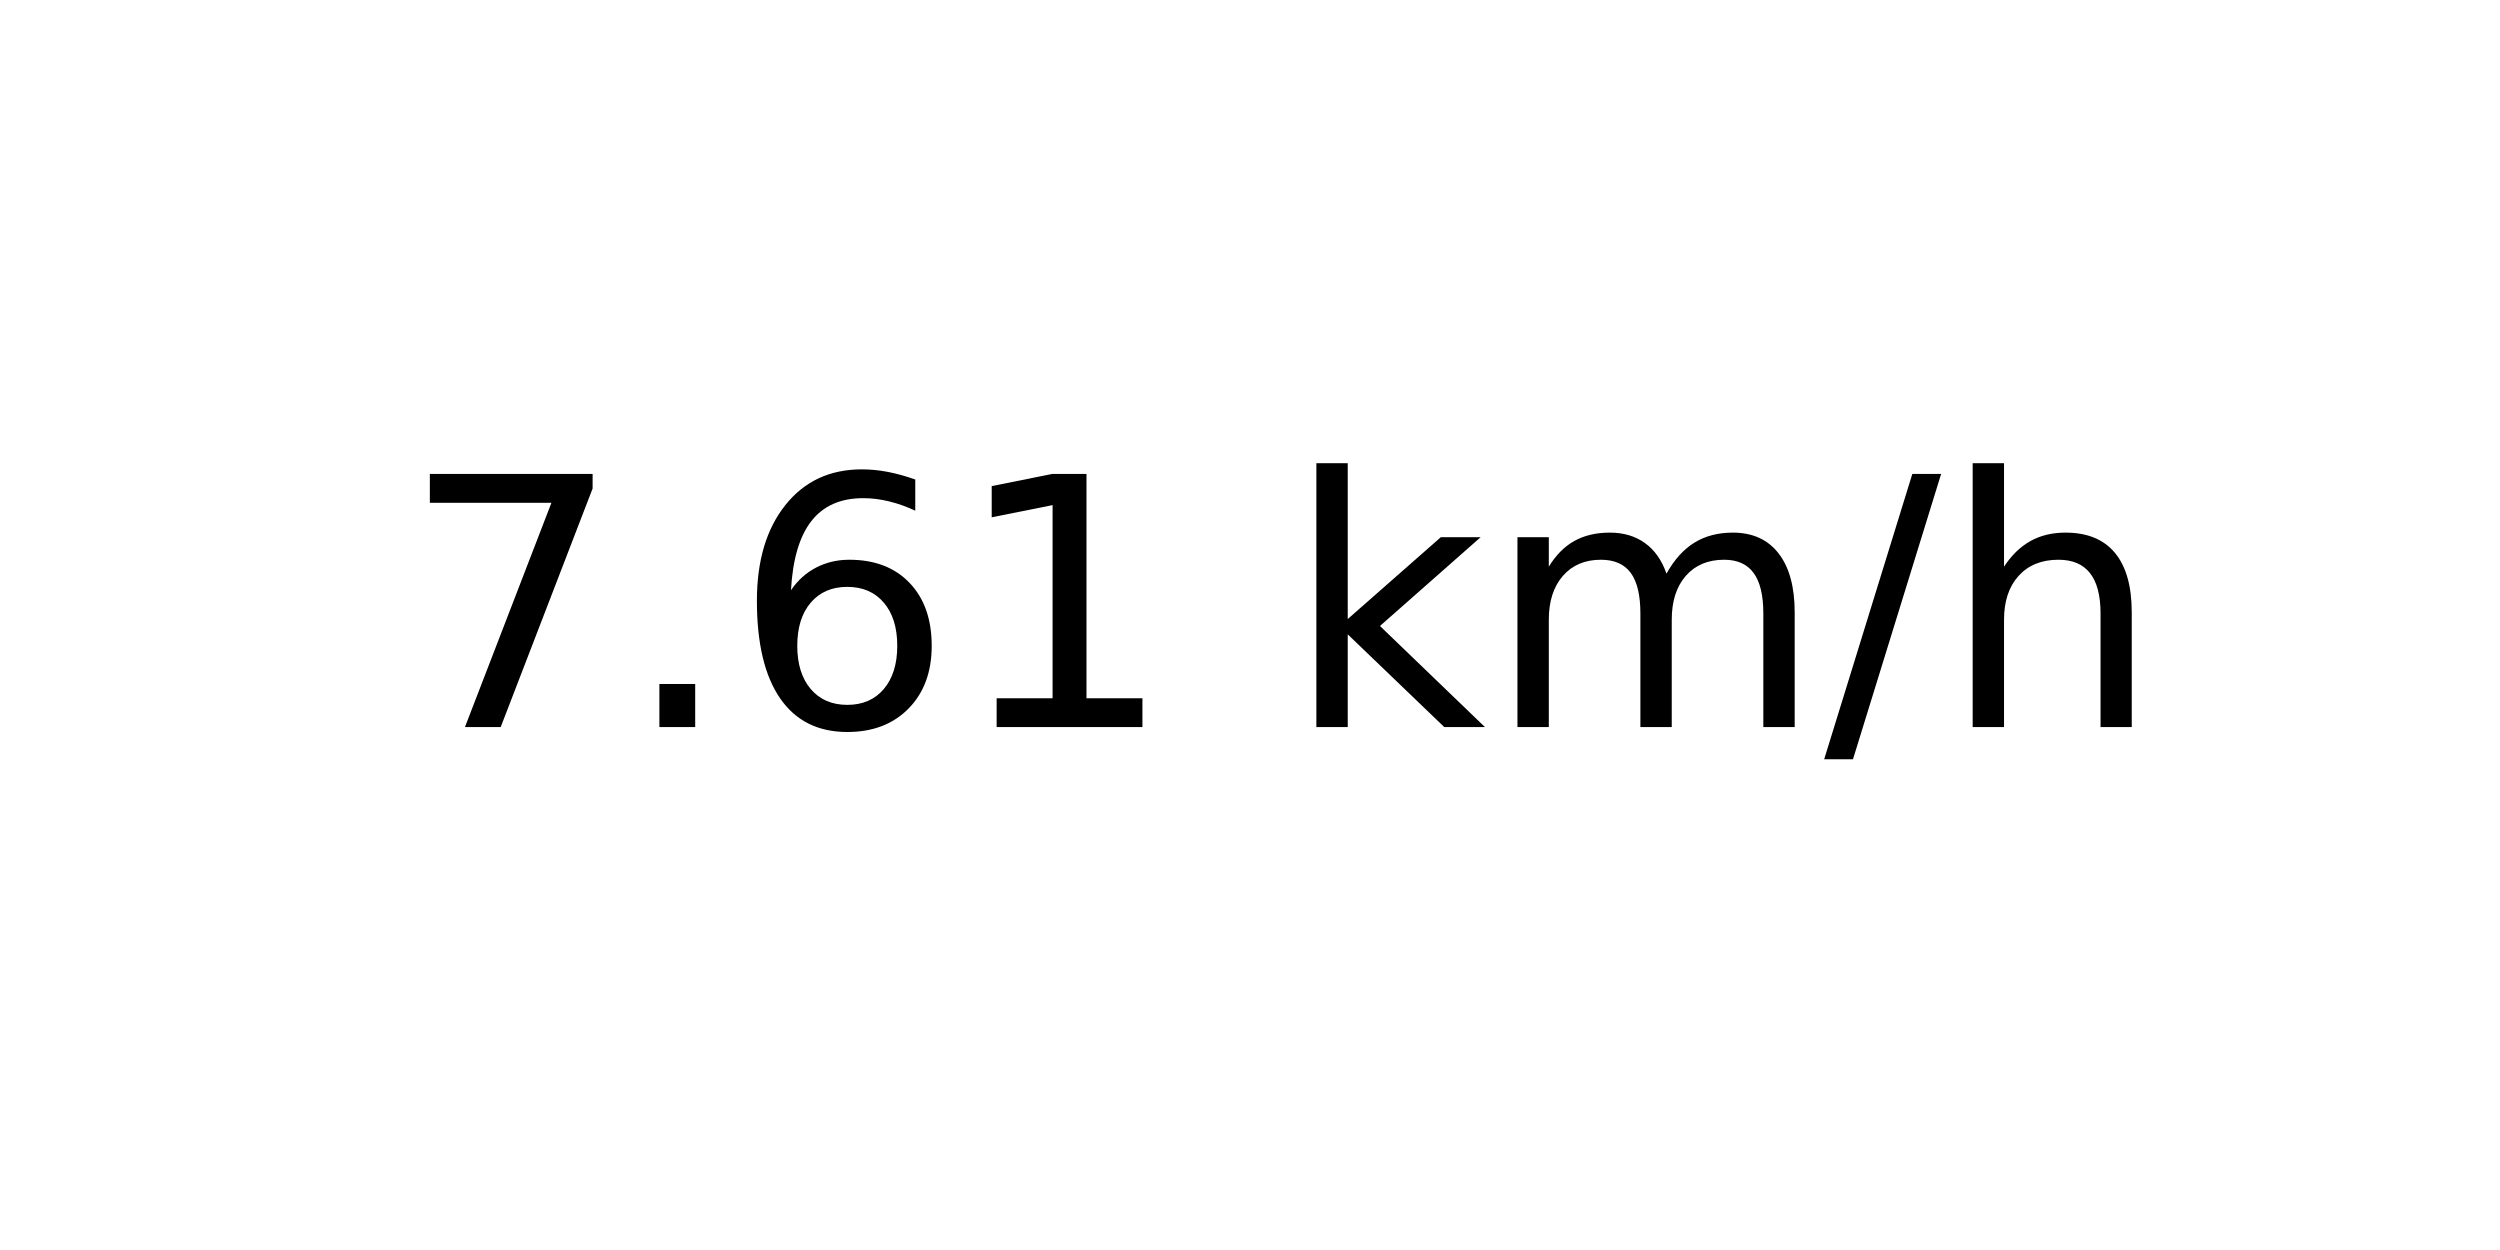
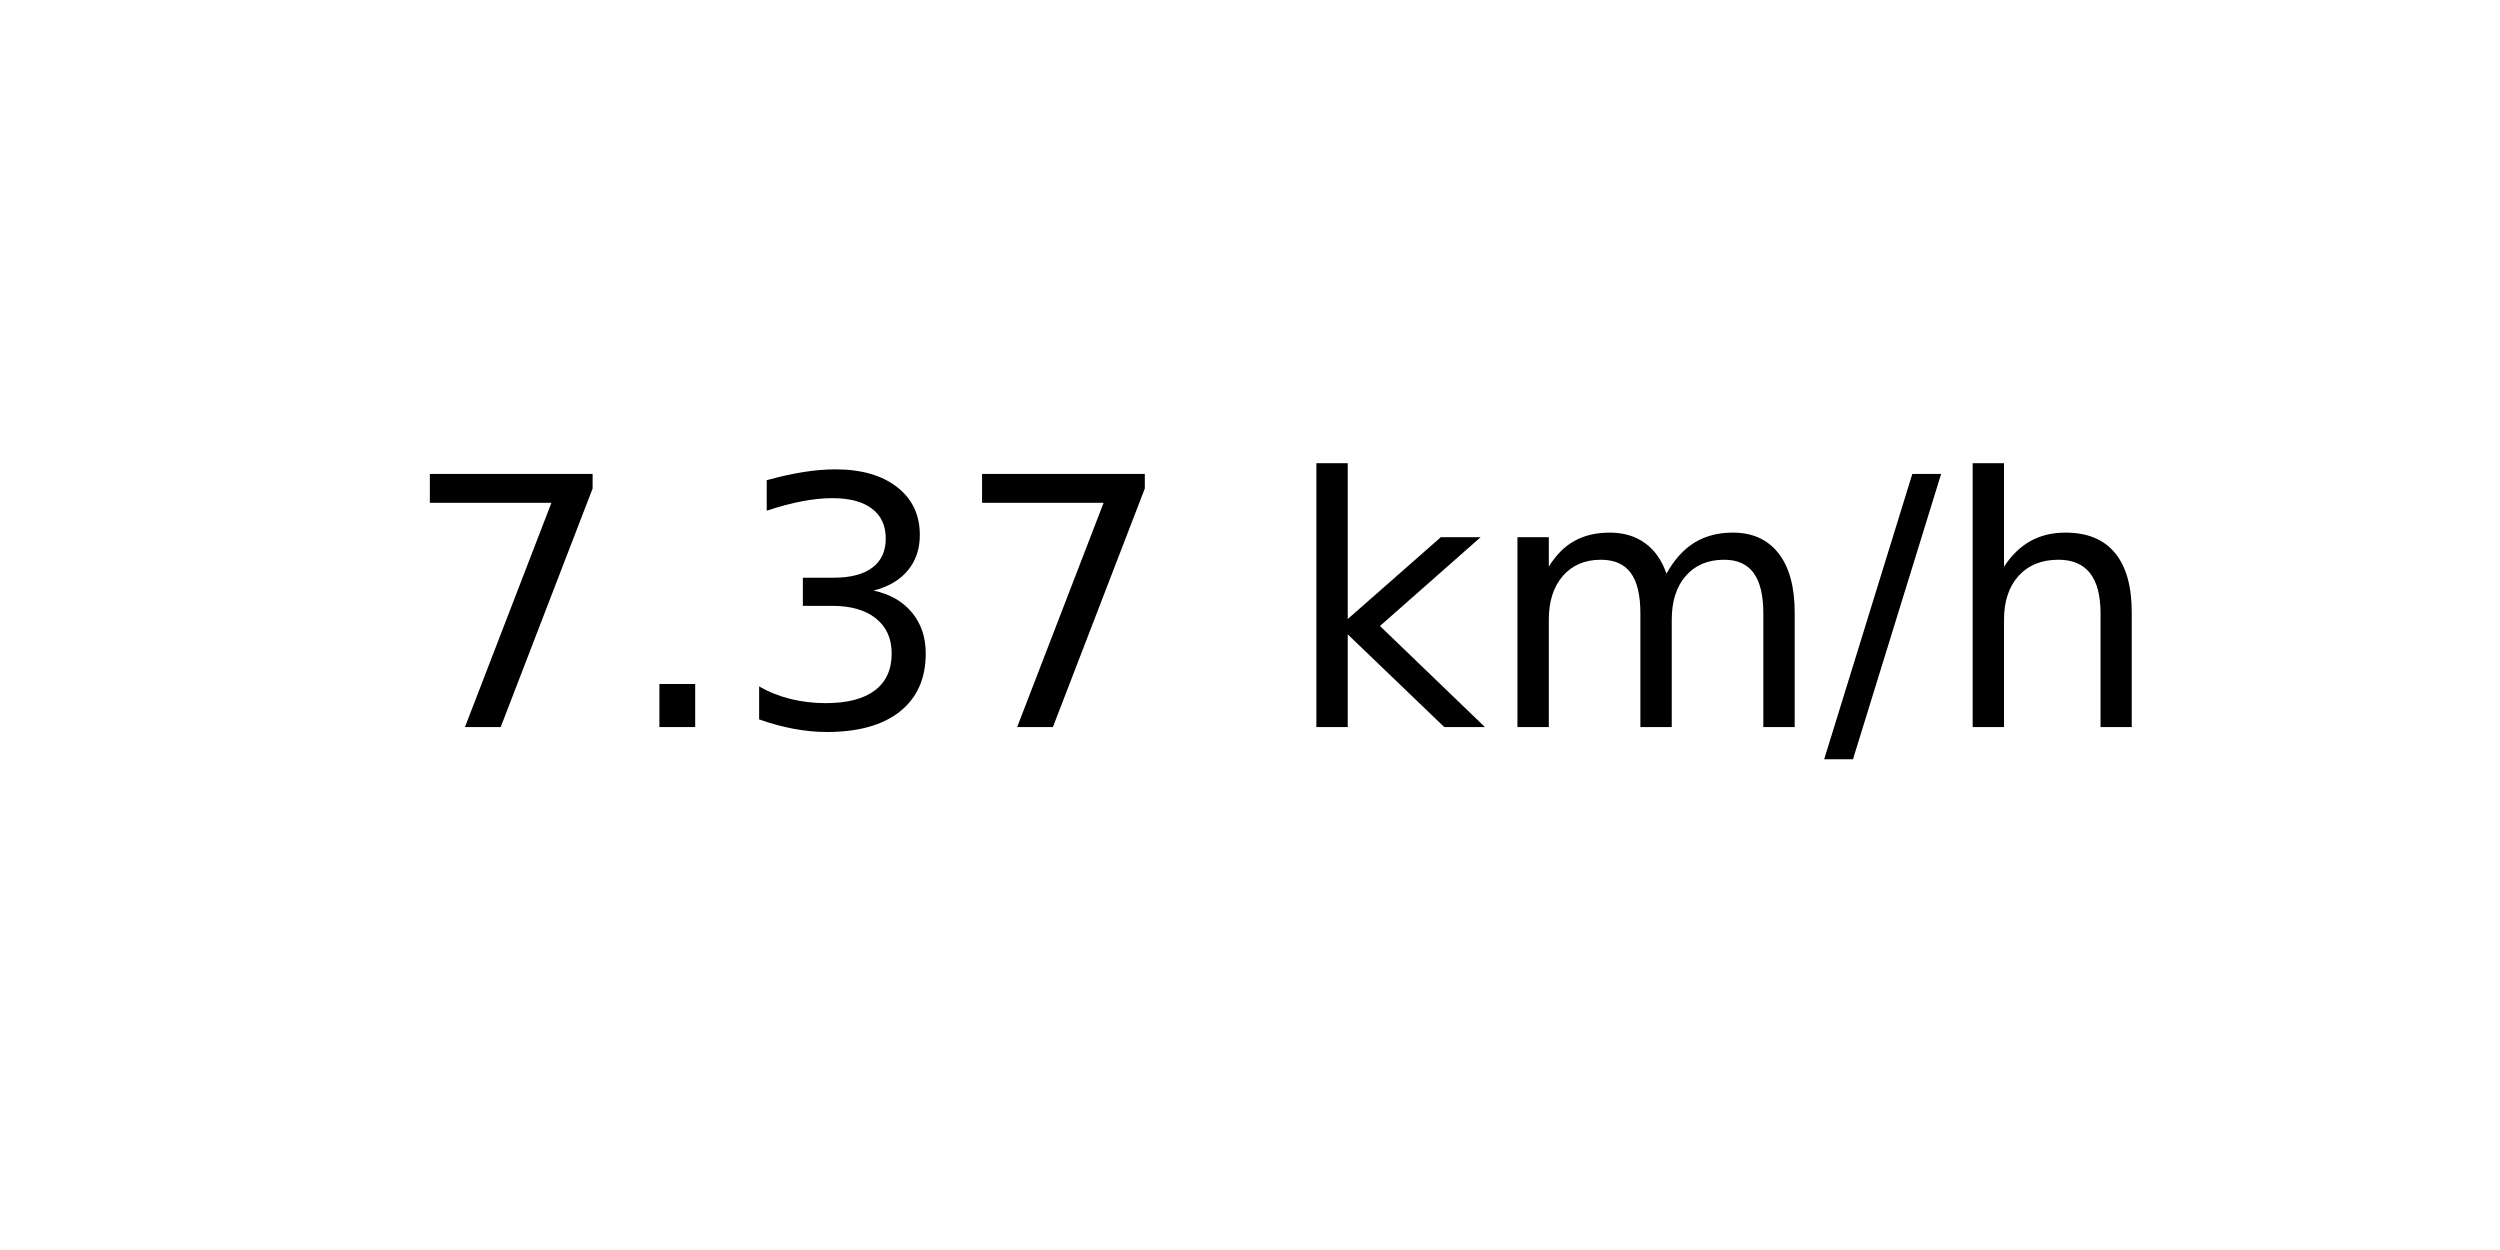
<svg xmlns="http://www.w3.org/2000/svg" xmlns:xlink="http://www.w3.org/1999/xlink" width="72pt" height="36pt" viewBox="0 0 72 36" version="1.1">
  <defs>
    <style type="text/css">*{stroke-linejoin: round; stroke-linecap: butt}</style>
  </defs>
  <g id="figure_1">
    <g id="axes_1">
      <g id="text_1">
        <g transform="translate(11.55937 20.93937) scale(0.1 -0.1)">
          <defs>
            <path id="DejaVuSans-37" d="M 525 4666  L 3525 4666  L 3525 4397  L 1831 0  L 1172 0  L 2766 4134  L 525 4134  L 525 4666  z " transform="scale(0.015625)" />
            <path id="DejaVuSans-2e" d="M 684 794  L 1344 794  L 1344 0  L 684 0  L 684 794  z " transform="scale(0.015625)" />
-             <path id="DejaVuSans-36" d="M 2113 2584  Q 1688 2584 1439 2293  Q 1191 2003 1191 1497  Q 1191 994 1439 701  Q 1688 409 2113 409  Q 2538 409 2786 701  Q 3034 994 3034 1497  Q 3034 2003 2786 2293  Q 2538 2584 2113 2584  z M 3366 4563  L 3366 3988  Q 3128 4100 2886 4159  Q 2644 4219 2406 4219  Q 1781 4219 1451 3797  Q 1122 3375 1075 2522  Q 1259 2794 1537 2939  Q 1816 3084 2150 3084  Q 2853 3084 3261 2657  Q 3669 2231 3669 1497  Q 3669 778 3244 343  Q 2819 -91 2113 -91  Q 1303 -91 875 529  Q 447 1150 447 2328  Q 447 3434 972 4092  Q 1497 4750 2381 4750  Q 2619 4750 2861 4703  Q 3103 4656 3366 4563  z " transform="scale(0.015625)" />
-             <path id="DejaVuSans-31" d="M 794 531  L 1825 531  L 1825 4091  L 703 3866  L 703 4441  L 1819 4666  L 2450 4666  L 2450 531  L 3481 531  L 3481 0  L 794 0  L 794 531  z " transform="scale(0.015625)" />
+             <path id="DejaVuSans-33" d="M 2597 2516  Q 3050 2419 3304 2112  Q 3559 1806 3559 1356  Q 3559 666 3084 287  Q 2609 -91 1734 -91  Q 1441 -91 1130 -33  Q 819 25 488 141  L 488 750  Q 750 597 1062 519  Q 1375 441 1716 441  Q 2309 441 2620 675  Q 2931 909 2931 1356  Q 2931 1769 2642 2001  Q 2353 2234 1838 2234  L 1294 2234  L 1294 2753  L 1863 2753  Q 2328 2753 2575 2939  Q 2822 3125 2822 3475  Q 2822 3834 2567 4026  Q 2313 4219 1838 4219  Q 1578 4219 1281 4162  Q 984 4106 628 3988  L 628 4550  Q 988 4650 1302 4700  Q 1616 4750 1894 4750  Q 2613 4750 3031 4423  Q 3450 4097 3450 3541  Q 3450 3153 3228 2886  Q 3006 2619 2597 2516  z " transform="scale(0.015625)" />
            <path id="DejaVuSans-20" transform="scale(0.015625)" />
            <path id="DejaVuSans-6b" d="M 581 4863  L 1159 4863  L 1159 1991  L 2875 3500  L 3609 3500  L 1753 1863  L 3688 0  L 2938 0  L 1159 1709  L 1159 0  L 581 0  L 581 4863  z " transform="scale(0.015625)" />
            <path id="DejaVuSans-6d" d="M 3328 2828  Q 3544 3216 3844 3400  Q 4144 3584 4550 3584  Q 5097 3584 5394 3201  Q 5691 2819 5691 2113  L 5691 0  L 5113 0  L 5113 2094  Q 5113 2597 4934 2840  Q 4756 3084 4391 3084  Q 3944 3084 3684 2787  Q 3425 2491 3425 1978  L 3425 0  L 2847 0  L 2847 2094  Q 2847 2600 2669 2842  Q 2491 3084 2119 3084  Q 1678 3084 1418 2786  Q 1159 2488 1159 1978  L 1159 0  L 581 0  L 581 3500  L 1159 3500  L 1159 2956  Q 1356 3278 1631 3431  Q 1906 3584 2284 3584  Q 2666 3584 2933 3390  Q 3200 3197 3328 2828  z " transform="scale(0.015625)" />
            <path id="DejaVuSans-2f" d="M 1625 4666  L 2156 4666  L 531 -594  L 0 -594  L 1625 4666  z " transform="scale(0.015625)" />
            <path id="DejaVuSans-68" d="M 3513 2113  L 3513 0  L 2938 0  L 2938 2094  Q 2938 2591 2744 2837  Q 2550 3084 2163 3084  Q 1697 3084 1428 2787  Q 1159 2491 1159 1978  L 1159 0  L 581 0  L 581 4863  L 1159 4863  L 1159 2956  Q 1366 3272 1645 3428  Q 1925 3584 2291 3584  Q 2894 3584 3203 3211  Q 3513 2838 3513 2113  z " transform="scale(0.015625)" />
          </defs>
          <use xlink:href="#DejaVuSans-37" />
          <use xlink:href="#DejaVuSans-2e" x="63.623" />
-           <use xlink:href="#DejaVuSans-36" x="95.41" />
-           <use xlink:href="#DejaVuSans-31" x="159.033" />
+           <use xlink:href="#DejaVuSans-33" x="95.41" />
+           <use xlink:href="#DejaVuSans-37" x="159.033" />
          <use xlink:href="#DejaVuSans-20" x="222.656" />
          <use xlink:href="#DejaVuSans-6b" x="254.443" />
          <use xlink:href="#DejaVuSans-6d" x="312.354" />
          <use xlink:href="#DejaVuSans-2f" x="409.766" />
          <use xlink:href="#DejaVuSans-68" x="443.457" />
        </g>
      </g>
    </g>
  </g>
</svg>
